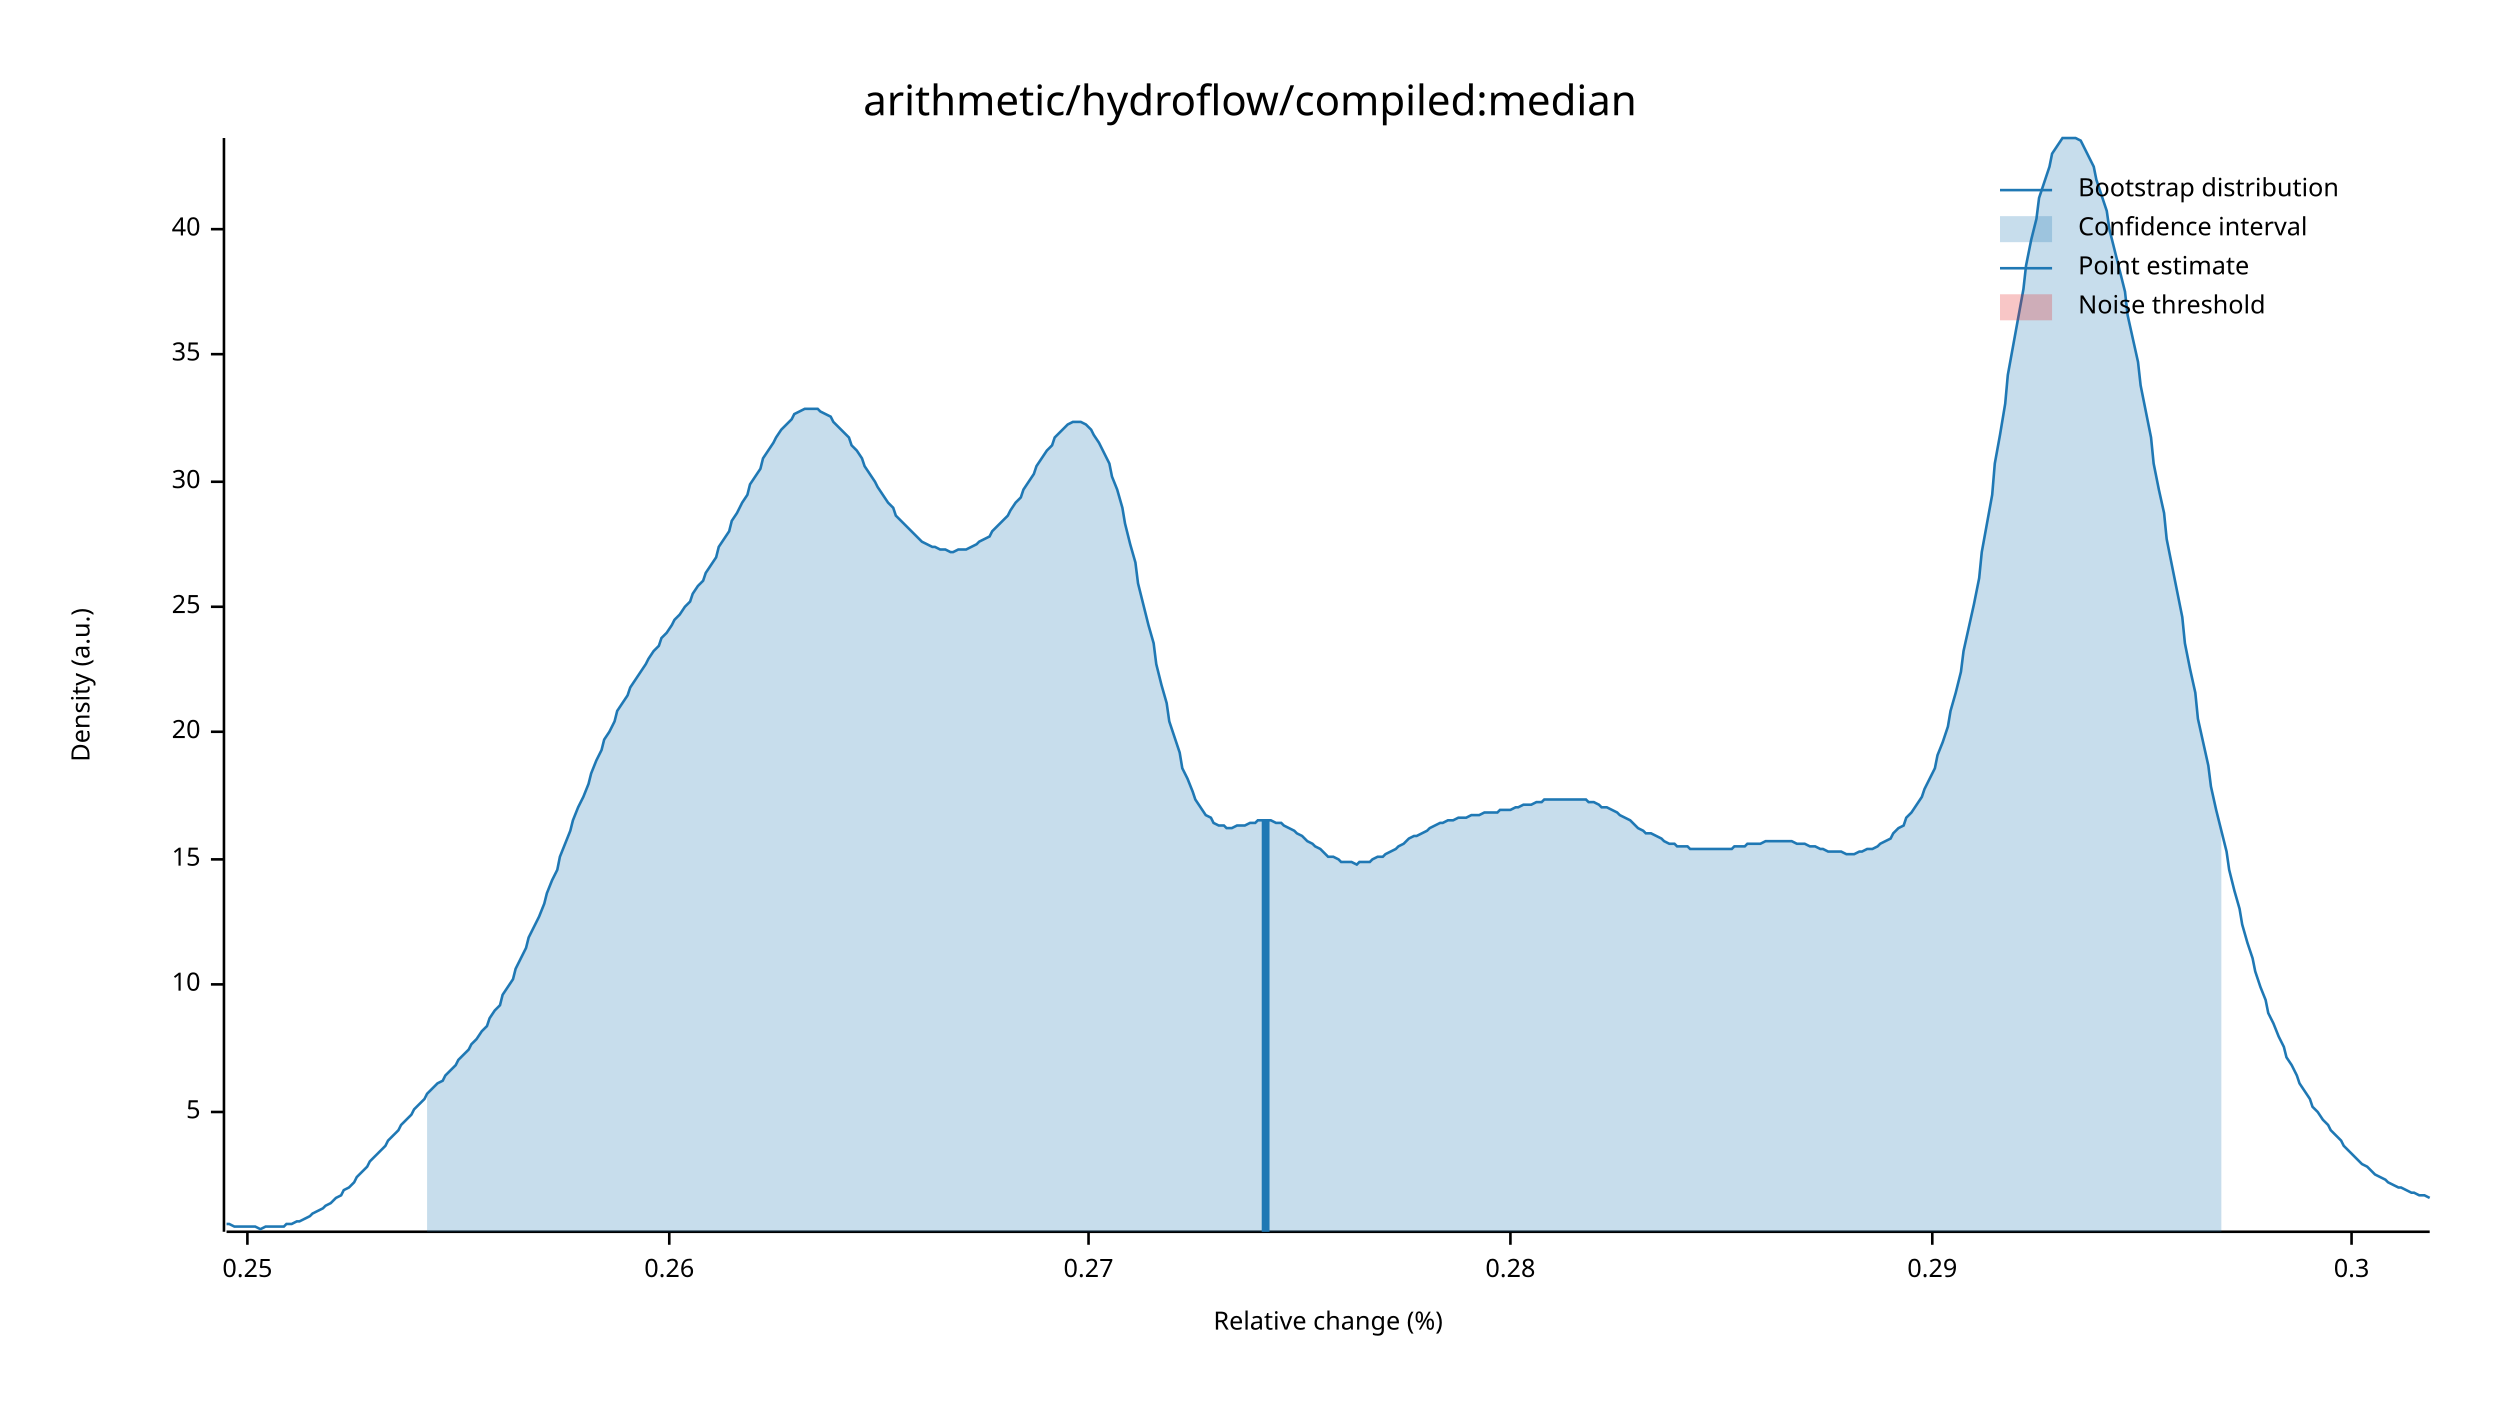
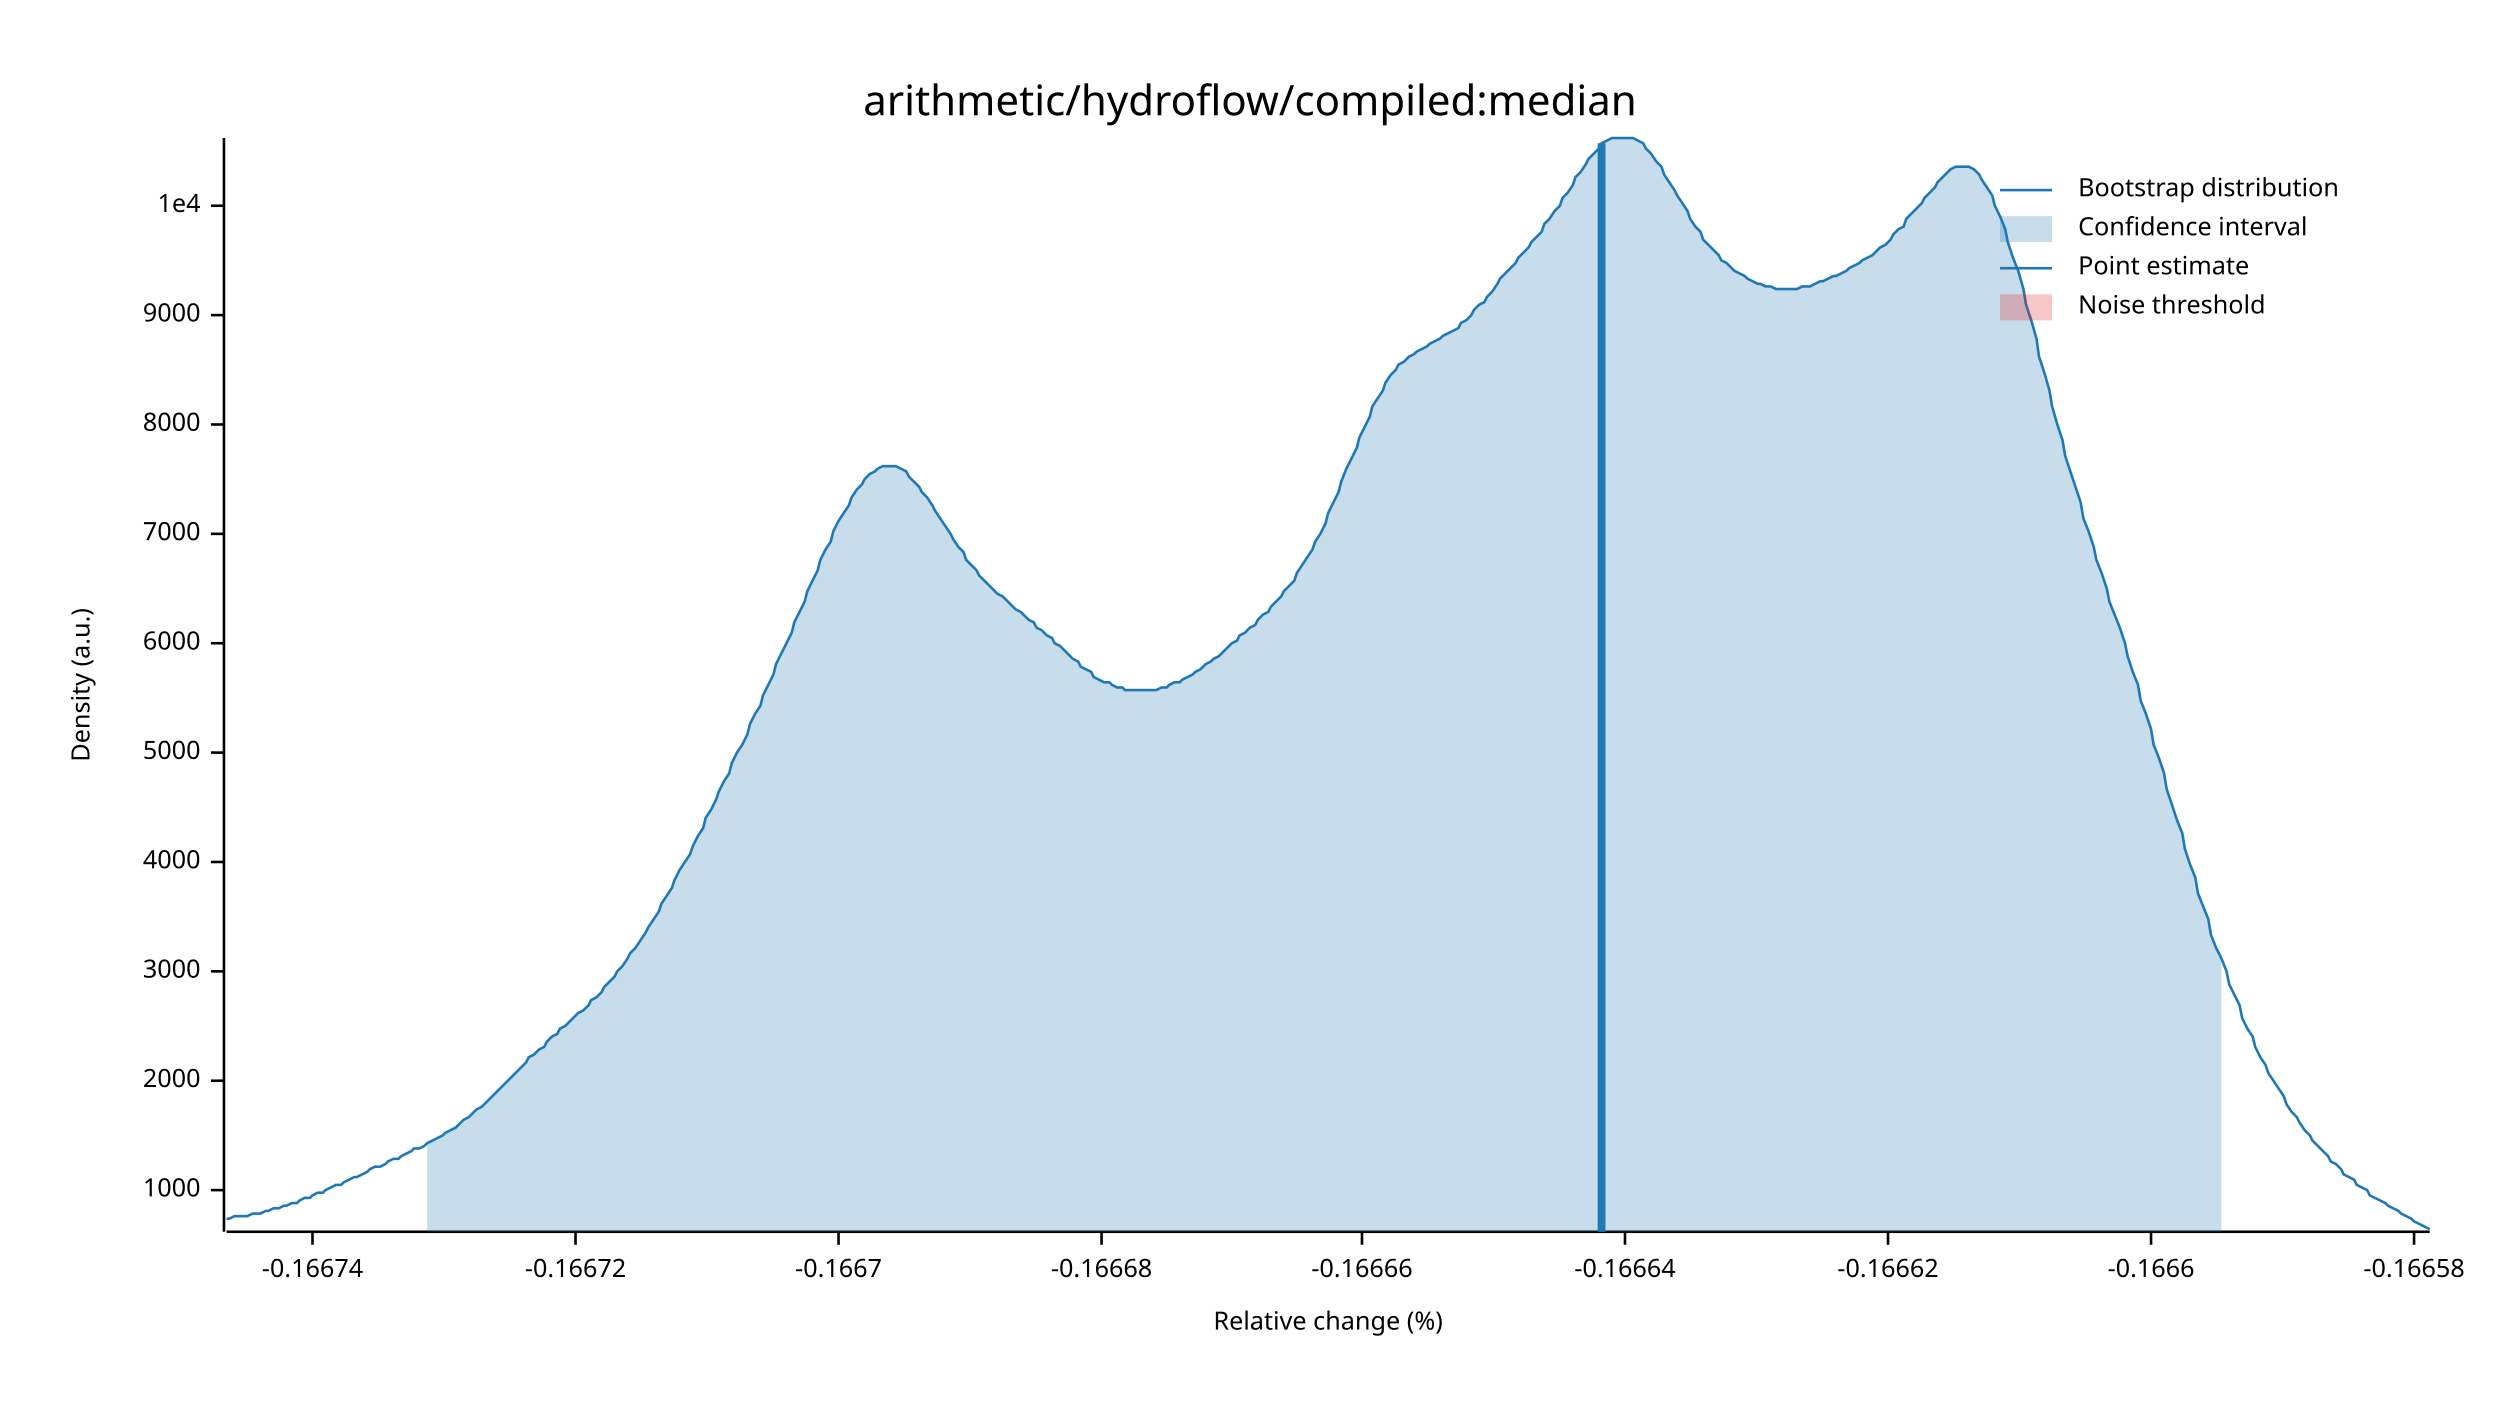
<svg xmlns="http://www.w3.org/2000/svg" width="960" height="540" viewBox="0 0 960 540">
  <text x="480" y="32" dy="0.76em" text-anchor="middle" font-family="sans-serif" font-size="16.129" opacity="1" fill="#000000">
arithmetic/hydroflow/compiled:median
</text>
  <text x="27" y="263" dy="0.76em" text-anchor="middle" font-family="sans-serif" font-size="9.677" opacity="1" fill="#000000" transform="rotate(270, 27, 263)">
Density (a.u.)
</text>
  <text x="510" y="513" dy="-0.5ex" text-anchor="middle" font-family="sans-serif" font-size="9.677" opacity="1" fill="#000000">
Relative change (%)
</text>
  <polyline fill="none" opacity="1" stroke="#000000" stroke-width="1" points="86,53 86,473 " />
-   <text x="77" y="427" dy="0.5ex" text-anchor="end" font-family="sans-serif" font-size="9.677" opacity="1" fill="#000000">
- 5
+   <text x="77" y="457" dy="0.5ex" text-anchor="end" font-family="sans-serif" font-size="9.677" opacity="1" fill="#000000">
+ 1000
</text>
-   <polyline fill="none" opacity="1" stroke="#000000" stroke-width="1" points="81,427 86,427 " />
-   <text x="77" y="378" dy="0.5ex" text-anchor="end" font-family="sans-serif" font-size="9.677" opacity="1" fill="#000000">
- 10
+   <polyline fill="none" opacity="1" stroke="#000000" stroke-width="1" points="81,457 86,457 " />
+   <text x="77" y="415" dy="0.5ex" text-anchor="end" font-family="sans-serif" font-size="9.677" opacity="1" fill="#000000">
+ 2000
</text>
-   <polyline fill="none" opacity="1" stroke="#000000" stroke-width="1" points="81,378 86,378 " />
-   <text x="77" y="330" dy="0.5ex" text-anchor="end" font-family="sans-serif" font-size="9.677" opacity="1" fill="#000000">
- 15
+   <polyline fill="none" opacity="1" stroke="#000000" stroke-width="1" points="81,415 86,415 " />
+   <text x="77" y="373" dy="0.5ex" text-anchor="end" font-family="sans-serif" font-size="9.677" opacity="1" fill="#000000">
+ 3000
</text>
-   <polyline fill="none" opacity="1" stroke="#000000" stroke-width="1" points="81,330 86,330 " />
-   <text x="77" y="281" dy="0.5ex" text-anchor="end" font-family="sans-serif" font-size="9.677" opacity="1" fill="#000000">
- 20
+   <polyline fill="none" opacity="1" stroke="#000000" stroke-width="1" points="81,373 86,373 " />
+   <text x="77" y="331" dy="0.5ex" text-anchor="end" font-family="sans-serif" font-size="9.677" opacity="1" fill="#000000">
+ 4000
</text>
-   <polyline fill="none" opacity="1" stroke="#000000" stroke-width="1" points="81,281 86,281 " />
-   <text x="77" y="233" dy="0.5ex" text-anchor="end" font-family="sans-serif" font-size="9.677" opacity="1" fill="#000000">
- 25
+   <polyline fill="none" opacity="1" stroke="#000000" stroke-width="1" points="81,331 86,331 " />
+   <text x="77" y="289" dy="0.5ex" text-anchor="end" font-family="sans-serif" font-size="9.677" opacity="1" fill="#000000">
+ 5000
</text>
-   <polyline fill="none" opacity="1" stroke="#000000" stroke-width="1" points="81,233 86,233 " />
-   <text x="77" y="185" dy="0.5ex" text-anchor="end" font-family="sans-serif" font-size="9.677" opacity="1" fill="#000000">
- 30
+   <polyline fill="none" opacity="1" stroke="#000000" stroke-width="1" points="81,289 86,289 " />
+   <text x="77" y="247" dy="0.5ex" text-anchor="end" font-family="sans-serif" font-size="9.677" opacity="1" fill="#000000">
+ 6000
</text>
-   <polyline fill="none" opacity="1" stroke="#000000" stroke-width="1" points="81,185 86,185 " />
-   <text x="77" y="136" dy="0.5ex" text-anchor="end" font-family="sans-serif" font-size="9.677" opacity="1" fill="#000000">
- 35
+   <polyline fill="none" opacity="1" stroke="#000000" stroke-width="1" points="81,247 86,247 " />
+   <text x="77" y="205" dy="0.5ex" text-anchor="end" font-family="sans-serif" font-size="9.677" opacity="1" fill="#000000">
+ 7000
</text>
-   <polyline fill="none" opacity="1" stroke="#000000" stroke-width="1" points="81,136 86,136 " />
-   <text x="77" y="88" dy="0.5ex" text-anchor="end" font-family="sans-serif" font-size="9.677" opacity="1" fill="#000000">
- 40
+   <polyline fill="none" opacity="1" stroke="#000000" stroke-width="1" points="81,205 86,205 " />
+   <text x="77" y="163" dy="0.5ex" text-anchor="end" font-family="sans-serif" font-size="9.677" opacity="1" fill="#000000">
+ 8000
</text>
-   <polyline fill="none" opacity="1" stroke="#000000" stroke-width="1" points="81,88 86,88 " />
+   <polyline fill="none" opacity="1" stroke="#000000" stroke-width="1" points="81,163 86,163 " />
+   <text x="77" y="121" dy="0.5ex" text-anchor="end" font-family="sans-serif" font-size="9.677" opacity="1" fill="#000000">
+ 9000
+ </text>
+   <polyline fill="none" opacity="1" stroke="#000000" stroke-width="1" points="81,121 86,121 " />
+   <text x="77" y="79" dy="0.5ex" text-anchor="end" font-family="sans-serif" font-size="9.677" opacity="1" fill="#000000">
+ 1e4
+ </text>
+   <polyline fill="none" opacity="1" stroke="#000000" stroke-width="1" points="81,79 86,79 " />
  <polyline fill="none" opacity="1" stroke="#000000" stroke-width="1" points="87,473 933,473 " />
-   <text x="95" y="483" dy="0.76em" text-anchor="middle" font-family="sans-serif" font-size="9.677" opacity="1" fill="#000000">
- 0.25
+   <text x="120" y="483" dy="0.76em" text-anchor="middle" font-family="sans-serif" font-size="9.677" opacity="1" fill="#000000">
+ -0.16674
</text>
-   <polyline fill="none" opacity="1" stroke="#000000" stroke-width="1" points="95,473 95,478 " />
-   <text x="257" y="483" dy="0.76em" text-anchor="middle" font-family="sans-serif" font-size="9.677" opacity="1" fill="#000000">
- 0.26
+   <polyline fill="none" opacity="1" stroke="#000000" stroke-width="1" points="120,473 120,478 " />
+   <text x="221" y="483" dy="0.76em" text-anchor="middle" font-family="sans-serif" font-size="9.677" opacity="1" fill="#000000">
+ -0.16672
</text>
-   <polyline fill="none" opacity="1" stroke="#000000" stroke-width="1" points="257,473 257,478 " />
-   <text x="418" y="483" dy="0.76em" text-anchor="middle" font-family="sans-serif" font-size="9.677" opacity="1" fill="#000000">
- 0.27
+   <polyline fill="none" opacity="1" stroke="#000000" stroke-width="1" points="221,473 221,478 " />
+   <text x="322" y="483" dy="0.76em" text-anchor="middle" font-family="sans-serif" font-size="9.677" opacity="1" fill="#000000">
+ -0.1667
</text>
-   <polyline fill="none" opacity="1" stroke="#000000" stroke-width="1" points="418,473 418,478 " />
-   <text x="580" y="483" dy="0.76em" text-anchor="middle" font-family="sans-serif" font-size="9.677" opacity="1" fill="#000000">
- 0.28
+   <polyline fill="none" opacity="1" stroke="#000000" stroke-width="1" points="322,473 322,478 " />
+   <text x="423" y="483" dy="0.76em" text-anchor="middle" font-family="sans-serif" font-size="9.677" opacity="1" fill="#000000">
+ -0.16668
</text>
-   <polyline fill="none" opacity="1" stroke="#000000" stroke-width="1" points="580,473 580,478 " />
-   <text x="742" y="483" dy="0.76em" text-anchor="middle" font-family="sans-serif" font-size="9.677" opacity="1" fill="#000000">
- 0.29
+   <polyline fill="none" opacity="1" stroke="#000000" stroke-width="1" points="423,473 423,478 " />
+   <text x="523" y="483" dy="0.76em" text-anchor="middle" font-family="sans-serif" font-size="9.677" opacity="1" fill="#000000">
+ -0.16666
</text>
-   <polyline fill="none" opacity="1" stroke="#000000" stroke-width="1" points="742,473 742,478 " />
-   <text x="903" y="483" dy="0.76em" text-anchor="middle" font-family="sans-serif" font-size="9.677" opacity="1" fill="#000000">
- 0.3
+   <polyline fill="none" opacity="1" stroke="#000000" stroke-width="1" points="523,473 523,478 " />
+   <text x="624" y="483" dy="0.76em" text-anchor="middle" font-family="sans-serif" font-size="9.677" opacity="1" fill="#000000">
+ -0.16664
</text>
-   <polyline fill="none" opacity="1" stroke="#000000" stroke-width="1" points="903,473 903,478 " />
-   <polyline fill="none" opacity="1" stroke="#1F78B4" stroke-width="1" points="87,470 88,470 90,471 92,471 93,471 95,471 97,471 98,471 100,472 102,471 103,471 105,471 107,471 109,471 110,470 112,470 114,469 115,469 117,468 119,467 120,466 122,465 124,464 125,463 127,462 129,460 131,459 132,457 134,456 136,454 137,452 139,450 141,448 142,446 144,444 146,442 148,440 149,438 151,436 153,434 154,432 156,430 158,428 159,426 161,424 163,422 164,420 166,418 168,416 170,415 171,413 173,411 175,409 176,407 178,405 180,403 181,401 183,399 185,396 187,394 188,391 190,388 192,386 193,382 195,379 197,376 198,372 200,368 202,364 203,360 205,356 207,352 209,347 210,343 212,338 214,334 215,329 217,324 219,319 220,315 222,310 224,306 226,301 227,297 229,292 231,288 232,284 234,281 236,277 237,273 239,270 241,267 242,264 244,261 246,258 248,255 249,253 251,250 253,248 254,245 256,243 258,240 259,238 261,236 263,233 265,231 266,228 268,225 270,223 271,220 273,217 275,214 276,210 278,207 280,204 281,200 283,197 285,193 287,190 288,186 290,183 292,180 293,176 295,173 297,170 298,168 300,165 302,163 304,161 305,159 307,158 309,157 310,157 312,157 314,157 315,158 317,159 319,160 320,162 322,164 324,166 326,168 327,171 329,173 331,176 332,179 334,182 336,185 337,187 339,190 341,193 343,195 344,198 346,200 348,202 349,203 351,205 353,207 354,208 356,209 358,210 359,210 361,211 363,211 365,212 366,212 368,211 370,211 371,211 373,210 375,209 376,208 378,207 380,206 381,204 383,202 385,200 387,198 388,196 390,193 392,191 393,188 395,185 397,182 398,179 400,176 402,173 404,171 405,168 407,166 409,164 410,163 412,162 414,162 415,162 417,163 419,165 420,167 422,170 424,174 426,178 427,183 429,188 431,195 432,201 434,209 436,216 437,224 439,232 441,240 443,247 444,255 446,263 448,270 449,277 451,283 453,289 454,295 456,299 458,304 459,307 461,310 463,313 465,314 466,316 468,317 470,317 471,318 473,318 475,317 476,317 478,317 480,316 482,316 483,315 485,315 487,315 488,315 490,316 492,316 493,317 495,318 497,319 498,320 500,321 502,323 504,324 505,325 507,326 509,328 510,329 512,329 514,330 515,331 517,331 519,331 521,332 522,331 524,331 526,331 527,330 529,329 531,329 532,328 534,327 536,326 537,325 539,324 541,322 543,321 544,321 546,320 548,319 549,318 551,317 553,316 554,316 556,315 558,315 560,314 561,314 563,314 565,313 566,313 568,313 570,312 571,312 573,312 575,312 576,311 578,311 580,311 582,310 583,310 585,309 587,309 588,309 590,308 592,308 593,307 595,307 597,307 599,307 600,307 602,307 604,307 605,307 607,307 609,307 610,308 612,308 614,309 615,310 617,310 619,311 621,312 622,313 624,314 626,315 627,316 629,318 631,319 632,320 634,320 636,321 638,322 639,323 641,324 643,324 644,325 646,325 648,325 649,326 651,326 653,326 654,326 656,326 658,326 660,326 661,326 663,326 665,326 666,325 668,325 670,325 671,324 673,324 675,324 676,324 678,323 680,323 682,323 683,323 685,323 687,323 688,323 690,324 692,324 693,324 695,325 697,325 699,326 700,326 702,327 704,327 705,327 707,327 709,328 710,328 712,328 714,327 715,327 717,326 719,326 721,325 722,324 724,323 726,322 727,320 729,318 731,317 732,314 734,312 736,309 738,306 739,303 741,299 743,295 744,290 746,285 748,279 749,273 751,266 753,258 754,250 756,241 758,232 760,222 761,212 763,201 765,190 766,178 768,167 770,155 771,144 773,133 775,122 777,111 778,102 780,92 782,84 783,76 785,70 787,64 788,59 790,56 792,53 793,53 795,53 797,53 799,54 800,56 802,60 804,64 805,69 807,75 809,81 810,88 812,96 814,104 816,112 817,121 819,130 821,139 822,148 824,158 826,168 827,178 829,188 831,197 832,207 834,217 836,227 838,237 839,247 841,257 843,266 844,276 846,285 848,294 849,302 851,311 853,319 855,327 856,334 858,342 860,349 861,355 863,362 865,368 866,373 868,379 870,384 871,389 873,393 875,398 877,402 878,406 880,409 882,413 883,416 885,419 887,422 888,425 890,427 892,430 894,432 895,434 897,436 899,438 900,440 902,442 904,444 905,445 907,447 909,448 910,449 912,451 914,452 916,453 917,454 919,455 921,456 922,456 924,457 926,458 927,458 929,459 931,459 933,460 " />
-   <polygon opacity="0.25" fill="#1F78B4" points="164,420 166,418 168,416 170,415 171,413 173,411 175,409 176,407 178,405 180,403 181,401 183,399 185,396 187,394 188,391 190,388 192,386 193,382 195,379 197,376 198,372 200,368 202,364 203,360 205,356 207,352 209,347 210,343 212,338 214,334 215,329 217,324 219,319 220,315 222,310 224,306 226,301 227,297 229,292 231,288 232,284 234,281 236,277 237,273 239,270 241,267 242,264 244,261 246,258 248,255 249,253 251,250 253,248 254,245 256,243 258,240 259,238 261,236 263,233 265,231 266,228 268,225 270,223 271,220 273,217 275,214 276,210 278,207 280,204 281,200 283,197 285,193 287,190 288,186 290,183 292,180 293,176 295,173 297,170 298,168 300,165 302,163 304,161 305,159 307,158 309,157 310,157 312,157 314,157 315,158 317,159 319,160 320,162 322,164 324,166 326,168 327,171 329,173 331,176 332,179 334,182 336,185 337,187 339,190 341,193 343,195 344,198 346,200 348,202 349,203 351,205 353,207 354,208 356,209 358,210 359,210 361,211 363,211 365,212 366,212 368,211 370,211 371,211 373,210 375,209 376,208 378,207 380,206 381,204 383,202 385,200 387,198 388,196 390,193 392,191 393,188 395,185 397,182 398,179 400,176 402,173 404,171 405,168 407,166 409,164 410,163 412,162 414,162 415,162 417,163 419,165 420,167 422,170 424,174 426,178 427,183 429,188 431,195 432,201 434,209 436,216 437,224 439,232 441,240 443,247 444,255 446,263 448,270 449,277 451,283 453,289 454,295 456,299 458,304 459,307 461,310 463,313 465,314 466,316 468,317 470,317 471,318 473,318 475,317 476,317 478,317 480,316 482,316 483,315 485,315 487,315 488,315 490,316 492,316 493,317 495,318 497,319 498,320 500,321 502,323 504,324 505,325 507,326 509,328 510,329 512,329 514,330 515,331 517,331 519,331 521,332 522,331 524,331 526,331 527,330 529,329 531,329 532,328 534,327 536,326 537,325 539,324 541,322 543,321 544,321 546,320 548,319 549,318 551,317 553,316 554,316 556,315 558,315 560,314 561,314 563,314 565,313 566,313 568,313 570,312 571,312 573,312 575,312 576,311 578,311 580,311 582,310 583,310 585,309 587,309 588,309 590,308 592,308 593,307 595,307 597,307 599,307 600,307 602,307 604,307 605,307 607,307 609,307 610,308 612,308 614,309 615,310 617,310 619,311 621,312 622,313 624,314 626,315 627,316 629,318 631,319 632,320 634,320 636,321 638,322 639,323 641,324 643,324 644,325 646,325 648,325 649,326 651,326 653,326 654,326 656,326 658,326 660,326 661,326 663,326 665,326 666,325 668,325 670,325 671,324 673,324 675,324 676,324 678,323 680,323 682,323 683,323 685,323 687,323 688,323 690,324 692,324 693,324 695,325 697,325 699,326 700,326 702,327 704,327 705,327 707,327 709,328 710,328 712,328 714,327 715,327 717,326 719,326 721,325 722,324 724,323 726,322 727,320 729,318 731,317 732,314 734,312 736,309 738,306 739,303 741,299 743,295 744,290 746,285 748,279 749,273 751,266 753,258 754,250 756,241 758,232 760,222 761,212 763,201 765,190 766,178 768,167 770,155 771,144 773,133 775,122 777,111 778,102 780,92 782,84 783,76 785,70 787,64 788,59 790,56 792,53 793,53 795,53 797,53 799,54 800,56 802,60 804,64 805,69 807,75 809,81 810,88 812,96 814,104 816,112 817,121 819,130 821,139 822,148 824,158 826,168 827,178 829,188 831,197 832,207 834,217 836,227 838,237 839,247 841,257 843,266 844,276 846,285 848,294 849,302 851,311 853,319 853,473 164,473 " />
-   <polyline fill="none" opacity="1" stroke="#1F78B4" stroke-width="3" points="486,473 486,315 " />
+   <polyline fill="none" opacity="1" stroke="#000000" stroke-width="1" points="624,473 624,478 " />
+   <text x="725" y="483" dy="0.76em" text-anchor="middle" font-family="sans-serif" font-size="9.677" opacity="1" fill="#000000">
+ -0.16662
+ </text>
+   <polyline fill="none" opacity="1" stroke="#000000" stroke-width="1" points="725,473 725,478 " />
+   <text x="826" y="483" dy="0.76em" text-anchor="middle" font-family="sans-serif" font-size="9.677" opacity="1" fill="#000000">
+ -0.1666
+ </text>
+   <polyline fill="none" opacity="1" stroke="#000000" stroke-width="1" points="826,473 826,478 " />
+   <text x="927" y="483" dy="0.76em" text-anchor="middle" font-family="sans-serif" font-size="9.677" opacity="1" fill="#000000">
+ -0.16658
+ </text>
+   <polyline fill="none" opacity="1" stroke="#000000" stroke-width="1" points="927,473 927,478 " />
+   <polyline fill="none" opacity="1" stroke="#1F78B4" stroke-width="1" points="87,468 88,468 90,467 92,467 93,467 95,467 97,466 98,466 100,466 102,465 103,465 105,464 107,464 109,463 110,463 112,462 114,462 115,461 117,460 119,460 120,459 122,458 124,458 125,457 127,456 129,455 131,455 132,454 134,453 136,452 137,452 139,451 141,450 142,449 144,448 146,448 148,447 149,446 151,445 153,445 154,444 156,443 158,442 159,441 161,441 163,440 164,439 166,438 168,437 170,436 171,435 173,434 175,433 176,432 178,430 180,429 181,428 183,426 185,425 187,423 188,422 190,420 192,418 193,417 195,415 197,413 198,412 200,410 202,408 203,406 205,405 207,403 209,402 210,400 212,398 214,397 215,395 217,394 219,392 220,391 222,389 224,388 226,386 227,384 229,383 231,381 232,379 234,377 236,375 237,373 239,371 241,368 242,366 244,364 246,361 248,358 249,356 251,353 253,350 254,347 256,344 258,341 259,338 261,334 263,331 265,328 266,325 268,321 270,318 271,314 273,311 275,307 276,304 278,300 280,297 281,293 283,289 285,286 287,282 288,278 290,274 292,271 293,267 295,263 297,259 298,255 300,251 302,247 304,243 305,239 307,235 309,231 310,227 312,223 314,219 315,215 317,211 319,208 320,204 322,200 324,197 326,194 327,191 329,188 331,186 332,184 334,182 336,181 337,180 339,179 341,179 343,179 344,179 346,180 348,181 349,183 351,185 353,187 354,189 356,191 358,194 359,196 361,199 363,202 365,205 366,207 368,210 370,212 371,215 373,217 375,219 376,221 378,223 380,225 381,226 383,228 385,229 387,231 388,232 390,234 392,235 393,236 395,238 397,239 398,241 400,242 402,244 404,245 405,247 407,248 409,250 410,251 412,253 414,254 415,256 417,257 419,258 420,260 422,261 424,262 426,262 427,263 429,264 431,264 432,265 434,265 436,265 437,265 439,265 441,265 443,265 444,265 446,264 448,264 449,263 451,262 453,262 454,261 456,260 458,259 459,258 461,257 463,255 465,254 466,253 468,252 470,250 471,249 473,247 475,246 476,244 478,243 480,241 482,240 483,238 485,236 487,235 488,233 490,231 492,229 493,227 495,225 497,223 498,220 500,217 502,214 504,211 505,208 507,205 509,201 510,197 512,193 514,189 515,185 517,180 519,176 521,172 522,168 524,164 526,160 527,156 529,153 531,150 532,147 534,144 536,142 537,140 539,139 541,137 543,136 544,135 546,134 548,133 549,132 551,131 553,130 554,129 556,128 558,127 560,126 561,124 563,123 565,121 566,119 568,117 570,116 571,114 573,112 575,109 576,107 578,105 580,103 582,101 583,99 585,97 587,95 588,93 590,91 592,89 593,86 595,84 597,81 599,79 600,76 602,74 604,71 605,68 607,66 609,63 610,61 612,59 614,57 615,55 617,54 619,53 621,53 622,53 624,53 626,53 627,53 629,54 631,55 632,57 634,59 636,62 638,64 639,67 641,70 643,73 644,75 646,78 648,81 649,84 651,87 653,89 654,92 656,94 658,96 660,98 661,100 663,101 665,103 666,104 668,105 670,106 671,107 673,108 675,109 676,109 678,110 680,110 682,111 683,111 685,111 687,111 688,111 690,111 692,110 693,110 695,110 697,109 699,108 700,108 702,107 704,106 705,106 707,105 709,104 710,103 712,102 714,101 715,100 717,99 719,98 721,96 722,95 724,94 726,92 727,90 729,88 731,87 732,84 734,82 736,80 738,78 739,76 741,74 743,72 744,70 746,68 748,66 749,65 751,64 753,64 754,64 756,64 758,65 760,67 761,69 763,72 765,75 766,79 768,83 770,88 771,93 773,99 775,104 777,111 778,117 780,123 782,130 783,137 785,143 787,150 788,156 790,163 792,169 793,175 795,181 797,187 799,193 800,199 802,204 804,210 805,215 807,220 809,226 810,231 812,236 814,241 816,247 817,252 819,258 821,263 822,269 824,274 826,280 827,286 829,291 831,297 832,303 834,309 836,315 838,320 839,326 841,332 843,337 844,343 846,348 848,353 849,359 851,364 853,368 855,373 856,378 858,382 860,386 861,391 863,395 865,398 866,402 868,406 870,409 871,412 873,415 875,418 877,421 878,424 880,427 882,429 883,431 885,434 887,436 888,438 890,440 892,442 894,444 895,446 897,447 899,449 900,451 902,452 904,453 905,455 907,456 909,457 910,459 912,460 914,461 916,462 917,463 919,464 921,465 922,466 924,467 926,468 927,469 929,470 931,471 933,472 " />
+   <polygon opacity="0.25" fill="#1F78B4" points="164,439 166,438 168,437 170,436 171,435 173,434 175,433 176,432 178,430 180,429 181,428 183,426 185,425 187,423 188,422 190,420 192,418 193,417 195,415 197,413 198,412 200,410 202,408 203,406 205,405 207,403 209,402 210,400 212,398 214,397 215,395 217,394 219,392 220,391 222,389 224,388 226,386 227,384 229,383 231,381 232,379 234,377 236,375 237,373 239,371 241,368 242,366 244,364 246,361 248,358 249,356 251,353 253,350 254,347 256,344 258,341 259,338 261,334 263,331 265,328 266,325 268,321 270,318 271,314 273,311 275,307 276,304 278,300 280,297 281,293 283,289 285,286 287,282 288,278 290,274 292,271 293,267 295,263 297,259 298,255 300,251 302,247 304,243 305,239 307,235 309,231 310,227 312,223 314,219 315,215 317,211 319,208 320,204 322,200 324,197 326,194 327,191 329,188 331,186 332,184 334,182 336,181 337,180 339,179 341,179 343,179 344,179 346,180 348,181 349,183 351,185 353,187 354,189 356,191 358,194 359,196 361,199 363,202 365,205 366,207 368,210 370,212 371,215 373,217 375,219 376,221 378,223 380,225 381,226 383,228 385,229 387,231 388,232 390,234 392,235 393,236 395,238 397,239 398,241 400,242 402,244 404,245 405,247 407,248 409,250 410,251 412,253 414,254 415,256 417,257 419,258 420,260 422,261 424,262 426,262 427,263 429,264 431,264 432,265 434,265 436,265 437,265 439,265 441,265 443,265 444,265 446,264 448,264 449,263 451,262 453,262 454,261 456,260 458,259 459,258 461,257 463,255 465,254 466,253 468,252 470,250 471,249 473,247 475,246 476,244 478,243 480,241 482,240 483,238 485,236 487,235 488,233 490,231 492,229 493,227 495,225 497,223 498,220 500,217 502,214 504,211 505,208 507,205 509,201 510,197 512,193 514,189 515,185 517,180 519,176 521,172 522,168 524,164 526,160 527,156 529,153 531,150 532,147 534,144 536,142 537,140 539,139 541,137 543,136 544,135 546,134 548,133 549,132 551,131 553,130 554,129 556,128 558,127 560,126 561,124 563,123 565,121 566,119 568,117 570,116 571,114 573,112 575,109 576,107 578,105 580,103 582,101 583,99 585,97 587,95 588,93 590,91 592,89 593,86 595,84 597,81 599,79 600,76 602,74 604,71 605,68 607,66 609,63 610,61 612,59 614,57 615,55 617,54 619,53 621,53 622,53 624,53 626,53 627,53 629,54 631,55 632,57 634,59 636,62 638,64 639,67 641,70 643,73 644,75 646,78 648,81 649,84 651,87 653,89 654,92 656,94 658,96 660,98 661,100 663,101 665,103 666,104 668,105 670,106 671,107 673,108 675,109 676,109 678,110 680,110 682,111 683,111 685,111 687,111 688,111 690,111 692,110 693,110 695,110 697,109 699,108 700,108 702,107 704,106 705,106 707,105 709,104 710,103 712,102 714,101 715,100 717,99 719,98 721,96 722,95 724,94 726,92 727,90 729,88 731,87 732,84 734,82 736,80 738,78 739,76 741,74 743,72 744,70 746,68 748,66 749,65 751,64 753,64 754,64 756,64 758,65 760,67 761,69 763,72 765,75 766,79 768,83 770,88 771,93 773,99 775,104 777,111 778,117 780,123 782,130 783,137 785,143 787,150 788,156 790,163 792,169 793,175 795,181 797,187 799,193 800,199 802,204 804,210 805,215 807,220 809,226 810,231 812,236 814,241 816,247 817,252 819,258 821,263 822,269 824,274 826,280 827,286 829,291 831,297 832,303 834,309 836,315 838,320 839,326 841,332 843,337 844,343 846,348 848,353 849,359 851,364 853,368 853,473 164,473 " />
+   <polyline fill="none" opacity="1" stroke="#1F78B4" stroke-width="3" points="615,473 615,55 " />
  <rect x="510" y="53" width="0" height="419" opacity="0.1" fill="#E31A1C" stroke="none" />
  <text x="798" y="68" dy="0.76em" text-anchor="start" font-family="sans-serif" font-size="9.677" opacity="1" fill="#000000">
Bootstrap distribution
</text>
  <text x="798" y="83" dy="0.76em" text-anchor="start" font-family="sans-serif" font-size="9.677" opacity="1" fill="#000000">
Confidence interval
</text>
  <text x="798" y="98" dy="0.76em" text-anchor="start" font-family="sans-serif" font-size="9.677" opacity="1" fill="#000000">
Point estimate
</text>
  <text x="798" y="113" dy="0.76em" text-anchor="start" font-family="sans-serif" font-size="9.677" opacity="1" fill="#000000">
Noise threshold
</text>
  <polyline fill="none" opacity="1" stroke="#1F78B4" stroke-width="1" points="768,73 788,73 " />
  <rect x="768" y="83" width="20" height="10" opacity="0.25" fill="#1F78B4" stroke="none" />
  <polyline fill="none" opacity="1" stroke="#1F78B4" stroke-width="1" points="768,103 788,103 " />
  <rect x="768" y="113" width="20" height="10" opacity="0.25" fill="#E31A1C" stroke="none" />
</svg>
